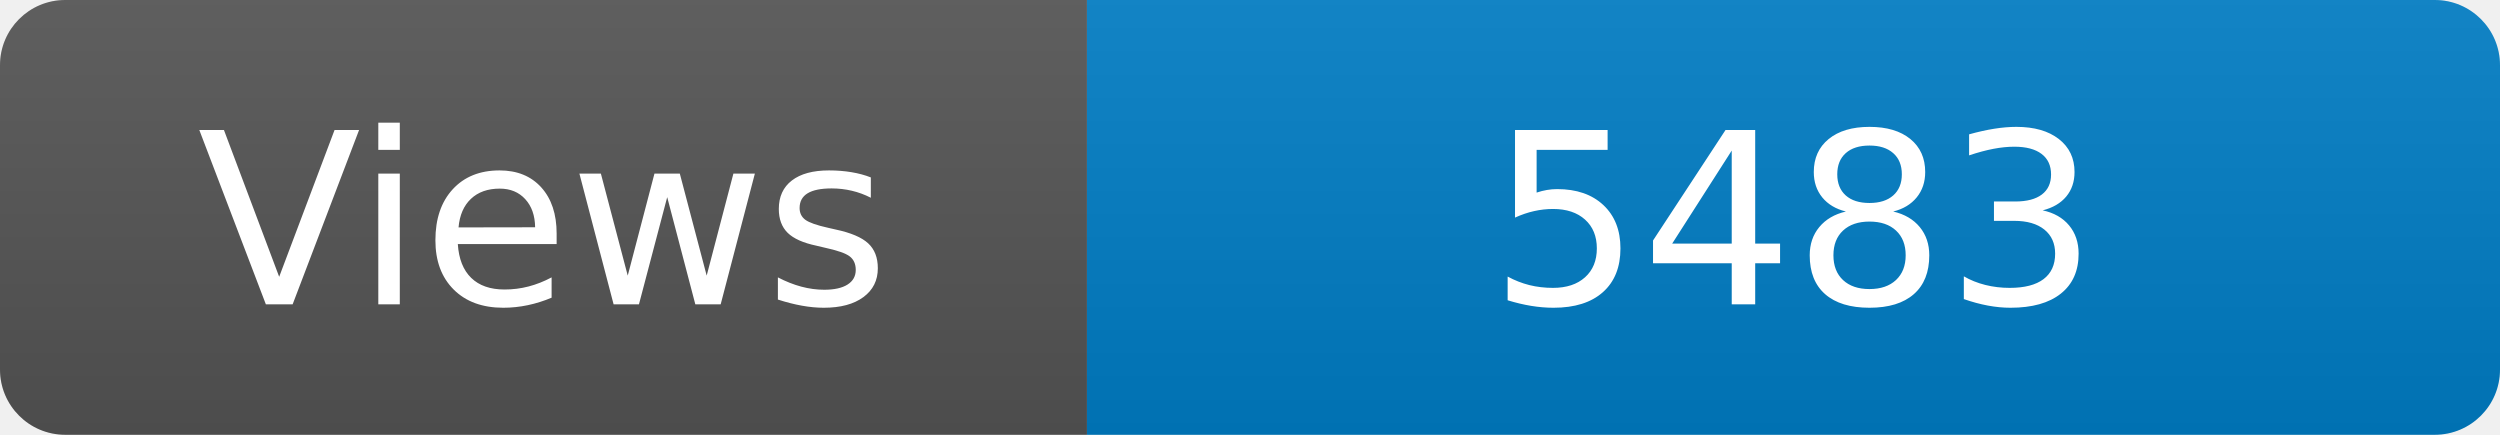
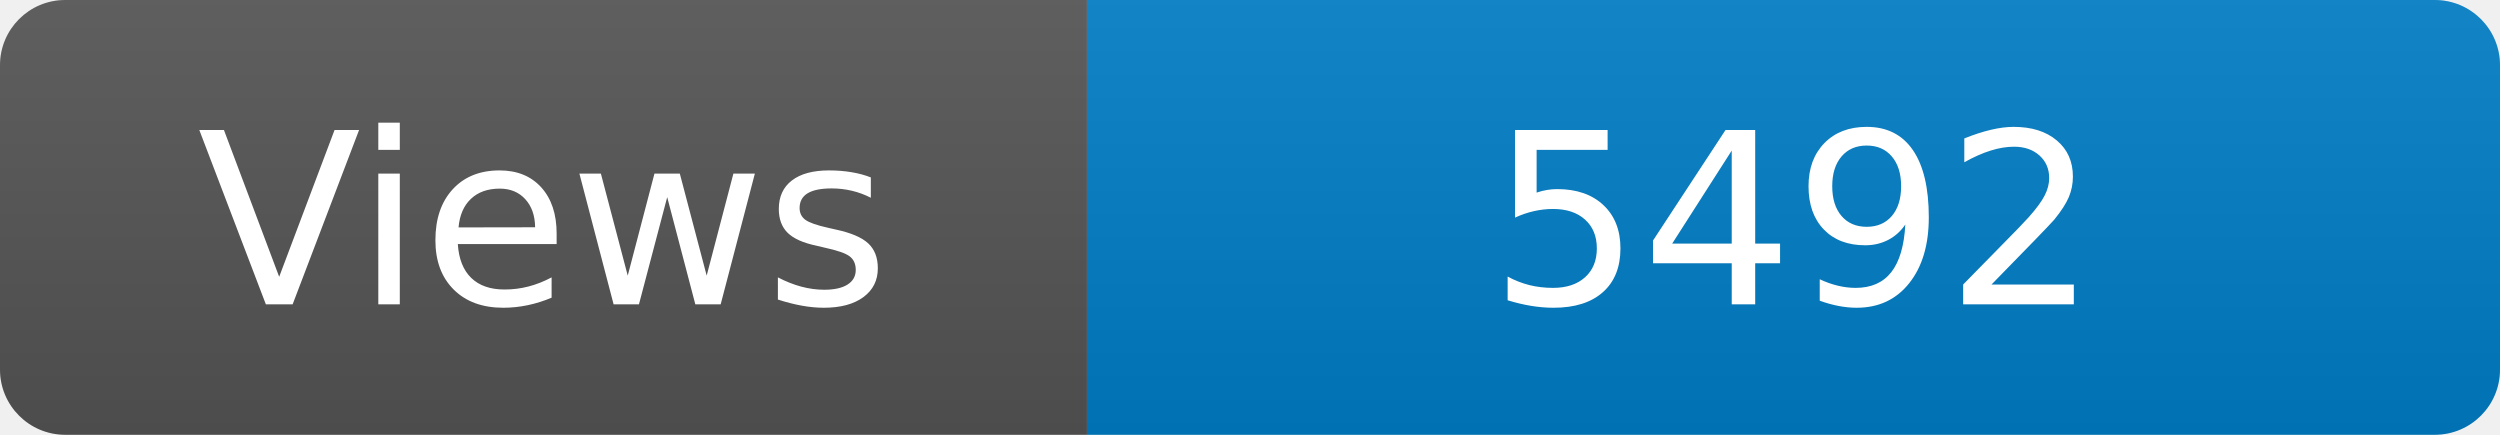
<svg xmlns="http://www.w3.org/2000/svg" width="115" height="20" role="img" aria-label="Maintained?: yes">
  <linearGradient id="s" x2="0" y2="100%">
    <stop offset="0" stop-color="#bbb" stop-opacity=".1" />
    <stop offset="1" stop-opacity=".1" />
  </linearGradient>
  <clipPath id="r">
    <rect width="115" height="20" rx="3" fill="#fff" />
  </clipPath>
  <g clip-path="url(#r)">
    <rect width="50" height="20" fill="#555" />
    <rect x="50" width="160" height="20" fill="#007ec6" />
    <rect width="115" height="20" fill="url(#s)" />
  </g>
  <g fill="#fff" text-anchor="middle" font-family="Verdana,Geneva,DejaVu Sans,sans-serif" font-size="110">
    <text x="250" y="140" transform="scale(.1)" fill="#fff">Views</text>
-     <text x="825" y="140" transform="scale(.1)" fill="#fff">5483</text>
+     <text x="825" y="140" transform="scale(.1)" fill="#fff">5492</text>
  </g>
</svg>
